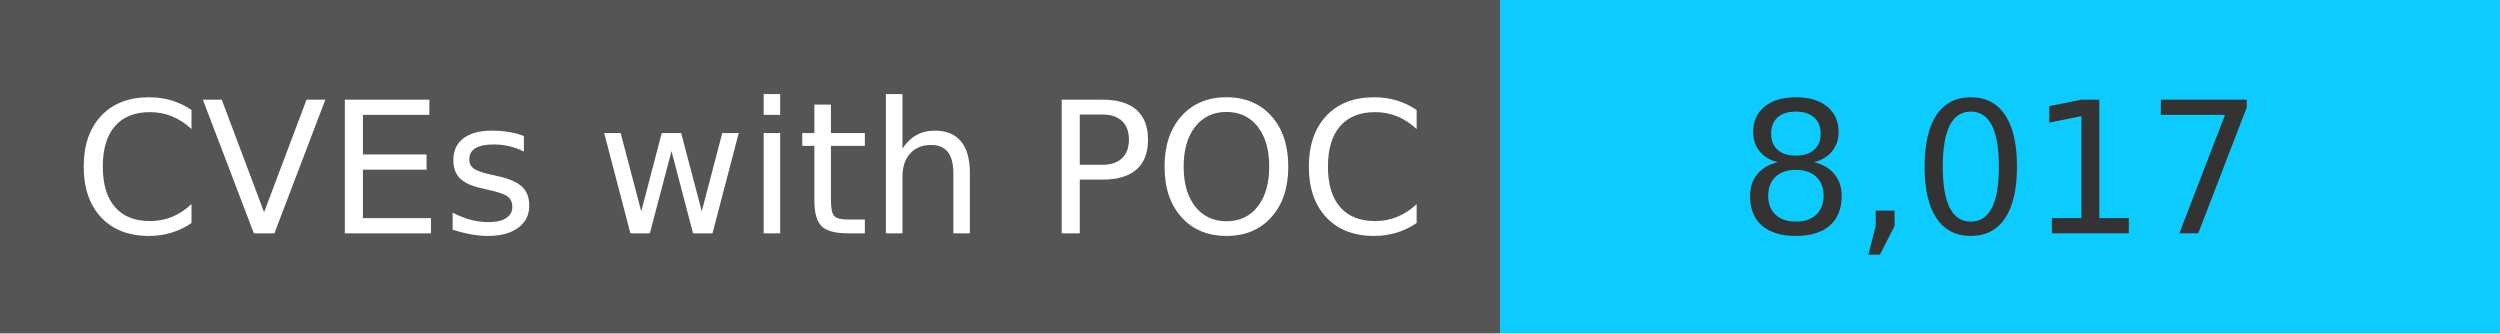
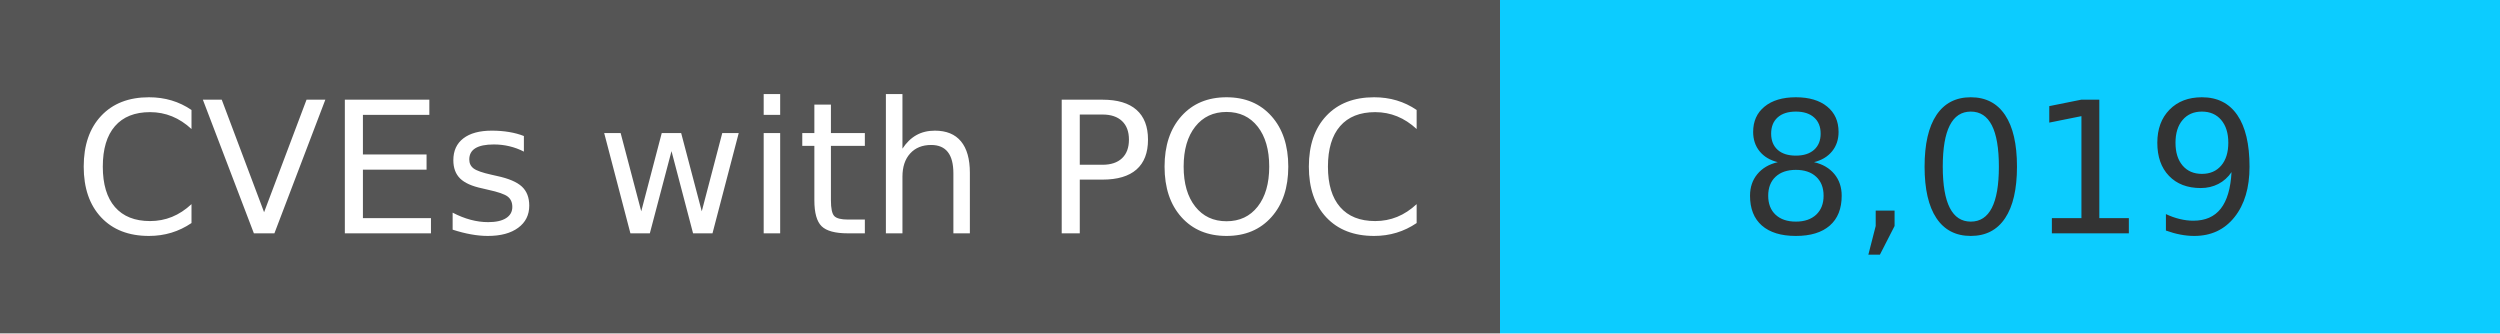
<svg xmlns="http://www.w3.org/2000/svg" width="150" height="20" role="img">
  <linearGradient id="s" x2="0" y2="100%">
    <stop offset="0" stop-color="#bbb" stop-opacity=".1" />
    <stop offset="1" stop-opacity=".1" />
  </linearGradient>
  <g>
    <rect width="90" height="20" fill="#555" />
    <rect x="90" width="267" height="20" fill="#0cccff" />
  </g>
  <g fill="#fff" text-anchor="middle" font-family="Verdana,Geneva,DejaVu Sans,sans-serif" text-rendering="geometricPrecision" font-size="110">
    <text x="450" y="140" transform="scale(.1)" fill="#fff">
            CVEs with POC
        </text>
    <text x="1200" y="140" transform="scale(.1)" fill="#333">
-             8,017
+             8,019
        </text>
  </g>
</svg>
